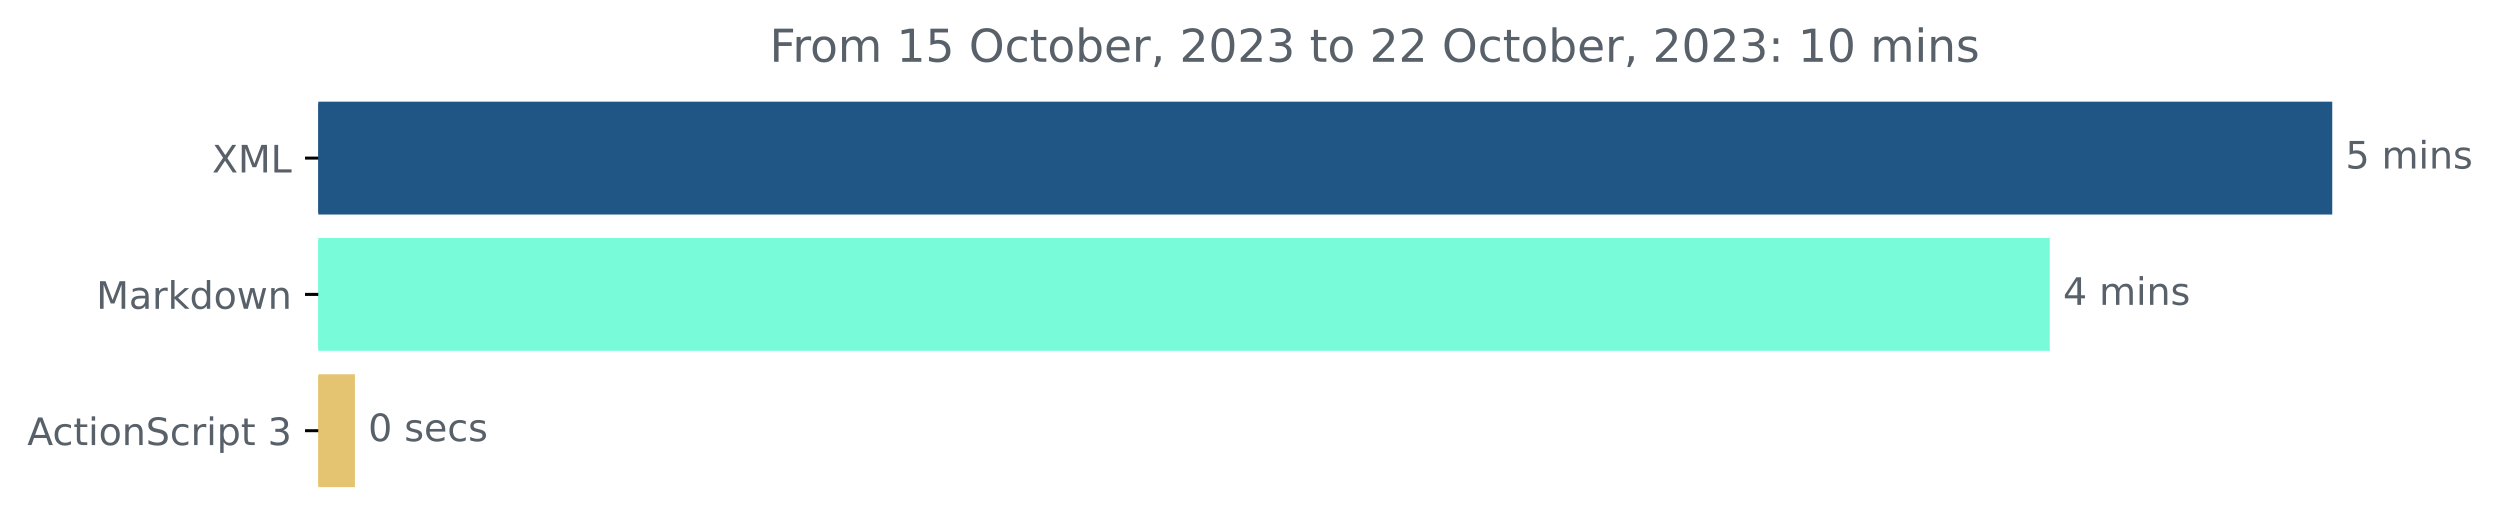
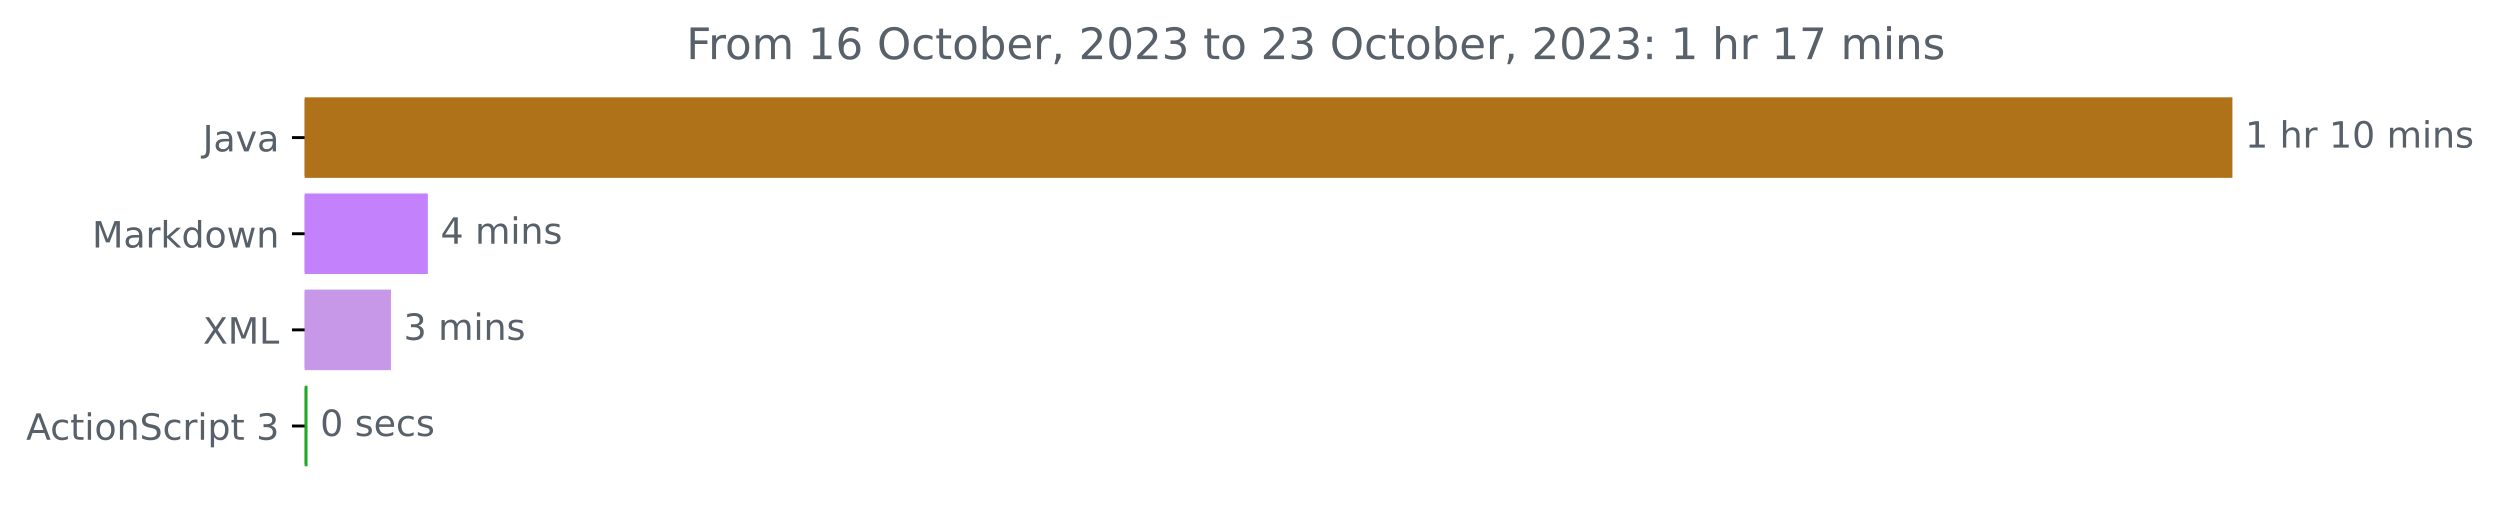
- <svg xmlns="http://www.w3.org/2000/svg" xmlns:xlink="http://www.w3.org/1999/xlink" width="660.299pt" height="140.398pt" viewBox="0 0 660.299 140.398" version="1.1">
+ <svg xmlns="http://www.w3.org/2000/svg" xmlns:xlink="http://www.w3.org/1999/xlink" width="689.829pt" height="140.398pt" viewBox="0 0 689.829 140.398" version="1.1">
  <defs>
    <style type="text/css">*{stroke-linejoin: round; stroke-linecap: butt}</style>
  </defs>
  <g id="figure_1">
    <g id="patch_1">
-       <path d="M 0 140.398  L 660.299 140.398  L 660.299 0  L 0 0  L 0 140.398  z " style="fill: none" />
+       <path d="M 0 140.398  L 689.829 140.398  L 689.829 0  L 0 0  L 0 140.398  z " style="fill: none" />
    </g>
    <g id="axes_1">
      <g id="patch_2">
-         <path d="M 84.064 27.358  L 615.493 27.358  L 615.493 56.158  L 84.064 56.158  z " clip-path="url(#p6f1f6c0f37)" style="fill: #1f5685; stroke: #1f5685; stroke-linejoin: miter" />
+         <path d="M 84.064 27.358  L 615.493 27.358  L 615.493 48.579  L 84.064 48.579  z " clip-path="url(#p2e477b7dcd)" style="fill: #b07219; stroke: #b07219; stroke-linejoin: miter" />
      </g>
      <g id="patch_3">
-         <path d="M 84.064 63.358  L 540.885 63.358  L 540.885 92.158  L 84.064 92.158  z " clip-path="url(#p6f1f6c0f37)" style="fill: #77fbd9; stroke: #77fbd9; stroke-linejoin: miter" />
+         <path d="M 84.064 53.884  L 117.554 53.884  L 117.554 75.105  L 84.064 75.105  z " clip-path="url(#p2e477b7dcd)" style="fill: #c382fb; stroke: #c382fb; stroke-linejoin: miter" />
      </g>
      <g id="patch_4">
-         <path d="M 84.064 99.358  L 93.24 99.358  L 93.24 128.158  L 84.064 128.158  z " clip-path="url(#p6f1f6c0f37)" style="fill: #e4c471; stroke: #e4c471; stroke-linejoin: miter" />
+         <path d="M 84.064 80.411  L 107.372 80.411  L 107.372 101.632  L 84.064 101.632  z " clip-path="url(#p2e477b7dcd)" style="fill: #c798e8; stroke: #c798e8; stroke-linejoin: miter" />
+       </g>
+       <g id="patch_5">
+         <path d="M 84.064 106.937  L 84.358 106.937  L 84.358 128.158  L 84.064 128.158  z " clip-path="url(#p2e477b7dcd)" style="fill: #20a826; stroke: #20a826; stroke-linejoin: miter" />
      </g>
      <g id="matplotlib.axis_1" />
      <g id="matplotlib.axis_2">
        <g id="ytick_1">
          <g id="line2d_1">
            <defs>
-               <path id="m40655cde65" d="M 0 0  L -3.5 0  " style="stroke: #000000; stroke-width: 0.8" />
+               <path id="mc1ff727e25" d="M 0 0  L -3.5 0  " style="stroke: #000000; stroke-width: 0.8" />
            </defs>
            <g>
-               <use xlink:href="#m40655cde65" x="84.064" y="41.758" style="stroke: #000000; stroke-width: 0.8" />
+               <use xlink:href="#mc1ff727e25" x="84.064" y="37.969" style="stroke: #000000; stroke-width: 0.8" />
            </g>
          </g>
          <g id="text_1">
-             <g style="fill: #586069" transform="translate(56.01406 45.55734)scale(0.1 -0.1)">
-               <defs>
-                 <path id="DejaVuSans-58" d="M 403 4666  L 1081 4666  L 2241 2931  L 3406 4666  L 4084 4666  L 2584 2425  L 4184 0  L 3506 0  L 2194 1984  L 872 0  L 191 0  L 1856 2491  L 403 4666  z " transform="scale(0.015625)" />
-                 <path id="DejaVuSans-4d" d="M 628 4666  L 1569 4666  L 2759 1491  L 3956 4666  L 4897 4666  L 4897 0  L 4281 0  L 4281 4097  L 3078 897  L 2444 897  L 1241 4097  L 1241 0  L 628 0  L 628 4666  z " transform="scale(0.015625)" />
-                 <path id="DejaVuSans-4c" d="M 628 4666  L 1259 4666  L 1259 531  L 3531 531  L 3531 0  L 628 0  L 628 4666  z " transform="scale(0.015625)" />
-               </defs>
-               <use xlink:href="#DejaVuSans-58" />
-               <use xlink:href="#DejaVuSans-4d" x="68.506" />
-               <use xlink:href="#DejaVuSans-4c" x="154.785" />
+             <g style="fill: #586069" transform="translate(55.93906 41.76787)scale(0.1 -0.1)">
+               <defs>
+                 <path id="DejaVuSans-4a" d="M 628 4666  L 1259 4666  L 1259 325  Q 1259 -519 939 -900  Q 619 -1281 -91 -1281  L -331 -1281  L -331 -750  L -134 -750  Q 284 -750 456 -515  Q 628 -281 628 325  L 628 4666  z " transform="scale(0.015625)" />
+                 <path id="DejaVuSans-61" d="M 2194 1759  Q 1497 1759 1228 1600  Q 959 1441 959 1056  Q 959 750 1161 570  Q 1363 391 1709 391  Q 2188 391 2477 730  Q 2766 1069 2766 1631  L 2766 1759  L 2194 1759  z M 3341 1997  L 3341 0  L 2766 0  L 2766 531  Q 2569 213 2275 61  Q 1981 -91 1556 -91  Q 1019 -91 701 211  Q 384 513 384 1019  Q 384 1609 779 1909  Q 1175 2209 1959 2209  L 2766 2209  L 2766 2266  Q 2766 2663 2505 2880  Q 2244 3097 1772 3097  Q 1472 3097 1187 3025  Q 903 2953 641 2809  L 641 3341  Q 956 3463 1253 3523  Q 1550 3584 1831 3584  Q 2591 3584 2966 3190  Q 3341 2797 3341 1997  z " transform="scale(0.015625)" />
+                 <path id="DejaVuSans-76" d="M 191 3500  L 800 3500  L 1894 563  L 2988 3500  L 3597 3500  L 2284 0  L 1503 0  L 191 3500  z " transform="scale(0.015625)" />
+               </defs>
+               <use xlink:href="#DejaVuSans-4a" />
+               <use xlink:href="#DejaVuSans-61" x="29.492" />
+               <use xlink:href="#DejaVuSans-76" x="90.771" />
+               <use xlink:href="#DejaVuSans-61" x="149.951" />
            </g>
          </g>
        </g>
        <g id="ytick_2">
          <g id="line2d_2">
            <g>
-               <use xlink:href="#m40655cde65" x="84.064" y="77.758" style="stroke: #000000; stroke-width: 0.8" />
+               <use xlink:href="#mc1ff727e25" x="84.064" y="64.495" style="stroke: #000000; stroke-width: 0.8" />
            </g>
          </g>
          <g id="text_2">
-             <g style="fill: #586069" transform="translate(25.42344 81.55734)scale(0.1 -0.1)">
-               <defs>
-                 <path id="DejaVuSans-61" d="M 2194 1759  Q 1497 1759 1228 1600  Q 959 1441 959 1056  Q 959 750 1161 570  Q 1363 391 1709 391  Q 2188 391 2477 730  Q 2766 1069 2766 1631  L 2766 1759  L 2194 1759  z M 3341 1997  L 3341 0  L 2766 0  L 2766 531  Q 2569 213 2275 61  Q 1981 -91 1556 -91  Q 1019 -91 701 211  Q 384 513 384 1019  Q 384 1609 779 1909  Q 1175 2209 1959 2209  L 2766 2209  L 2766 2266  Q 2766 2663 2505 2880  Q 2244 3097 1772 3097  Q 1472 3097 1187 3025  Q 903 2953 641 2809  L 641 3341  Q 956 3463 1253 3523  Q 1550 3584 1831 3584  Q 2591 3584 2966 3190  Q 3341 2797 3341 1997  z " transform="scale(0.015625)" />
+             <g style="fill: #586069" transform="translate(25.42344 68.29419)scale(0.1 -0.1)">
+               <defs>
+                 <path id="DejaVuSans-4d" d="M 628 4666  L 1569 4666  L 2759 1491  L 3956 4666  L 4897 4666  L 4897 0  L 4281 0  L 4281 4097  L 3078 897  L 2444 897  L 1241 4097  L 1241 0  L 628 0  L 628 4666  z " transform="scale(0.015625)" />
                <path id="DejaVuSans-72" d="M 2631 2963  Q 2534 3019 2420 3045  Q 2306 3072 2169 3072  Q 1681 3072 1420 2755  Q 1159 2438 1159 1844  L 1159 0  L 581 0  L 581 3500  L 1159 3500  L 1159 2956  Q 1341 3275 1631 3429  Q 1922 3584 2338 3584  Q 2397 3584 2469 3576  Q 2541 3569 2628 3553  L 2631 2963  z " transform="scale(0.015625)" />
                <path id="DejaVuSans-6b" d="M 581 4863  L 1159 4863  L 1159 1991  L 2875 3500  L 3609 3500  L 1753 1863  L 3688 0  L 2938 0  L 1159 1709  L 1159 0  L 581 0  L 581 4863  z " transform="scale(0.015625)" />
                <path id="DejaVuSans-64" d="M 2906 2969  L 2906 4863  L 3481 4863  L 3481 0  L 2906 0  L 2906 525  Q 2725 213 2448 61  Q 2172 -91 1784 -91  Q 1150 -91 751 415  Q 353 922 353 1747  Q 353 2572 751 3078  Q 1150 3584 1784 3584  Q 2172 3584 2448 3432  Q 2725 3281 2906 2969  z M 947 1747  Q 947 1113 1208 752  Q 1469 391 1925 391  Q 2381 391 2643 752  Q 2906 1113 2906 1747  Q 2906 2381 2643 2742  Q 2381 3103 1925 3103  Q 1469 3103 1208 2742  Q 947 2381 947 1747  z " transform="scale(0.015625)" />
                <path id="DejaVuSans-6f" d="M 1959 3097  Q 1497 3097 1228 2736  Q 959 2375 959 1747  Q 959 1119 1226 758  Q 1494 397 1959 397  Q 2419 397 2687 759  Q 2956 1122 2956 1747  Q 2956 2369 2687 2733  Q 2419 3097 1959 3097  z M 1959 3584  Q 2709 3584 3137 3096  Q 3566 2609 3566 1747  Q 3566 888 3137 398  Q 2709 -91 1959 -91  Q 1206 -91 779 398  Q 353 888 353 1747  Q 353 2609 779 3096  Q 1206 3584 1959 3584  z " transform="scale(0.015625)" />
                <path id="DejaVuSans-77" d="M 269 3500  L 844 3500  L 1563 769  L 2278 3500  L 2956 3500  L 3675 769  L 4391 3500  L 4966 3500  L 4050 0  L 3372 0  L 2619 2869  L 1863 0  L 1184 0  L 269 3500  z " transform="scale(0.015625)" />
                <path id="DejaVuSans-6e" d="M 3513 2113  L 3513 0  L 2938 0  L 2938 2094  Q 2938 2591 2744 2837  Q 2550 3084 2163 3084  Q 1697 3084 1428 2787  Q 1159 2491 1159 1978  L 1159 0  L 581 0  L 581 3500  L 1159 3500  L 1159 2956  Q 1366 3272 1645 3428  Q 1925 3584 2291 3584  Q 2894 3584 3203 3211  Q 3513 2838 3513 2113  z " transform="scale(0.015625)" />
              </defs>
              <use xlink:href="#DejaVuSans-4d" />
              <use xlink:href="#DejaVuSans-61" x="86.279" />
              <use xlink:href="#DejaVuSans-72" x="147.559" />
              <use xlink:href="#DejaVuSans-6b" x="188.672" />
              <use xlink:href="#DejaVuSans-64" x="246.582" />
              <use xlink:href="#DejaVuSans-6f" x="310.059" />
              <use xlink:href="#DejaVuSans-77" x="371.24" />
              <use xlink:href="#DejaVuSans-6e" x="453.027" />
            </g>
          </g>
        </g>
        <g id="ytick_3">
          <g id="line2d_3">
            <g>
-               <use xlink:href="#m40655cde65" x="84.064" y="113.758" style="stroke: #000000; stroke-width: 0.8" />
+               <use xlink:href="#mc1ff727e25" x="84.064" y="91.021" style="stroke: #000000; stroke-width: 0.8" />
            </g>
          </g>
          <g id="text_3">
-             <g style="fill: #586069" transform="translate(7.2 117.5573)scale(0.1 -0.1)">
+             <g style="fill: #586069" transform="translate(56.01406 94.8205)scale(0.1 -0.1)">
+               <defs>
+                 <path id="DejaVuSans-58" d="M 403 4666  L 1081 4666  L 2241 2931  L 3406 4666  L 4084 4666  L 2584 2425  L 4184 0  L 3506 0  L 2194 1984  L 872 0  L 191 0  L 1856 2491  L 403 4666  z " transform="scale(0.015625)" />
+                 <path id="DejaVuSans-4c" d="M 628 4666  L 1259 4666  L 1259 531  L 3531 531  L 3531 0  L 628 0  L 628 4666  z " transform="scale(0.015625)" />
+               </defs>
+               <use xlink:href="#DejaVuSans-58" />
+               <use xlink:href="#DejaVuSans-4d" x="68.506" />
+               <use xlink:href="#DejaVuSans-4c" x="154.785" />
+             </g>
+           </g>
+         </g>
+         <g id="ytick_4">
+           <g id="line2d_4">
+             <g>
+               <use xlink:href="#mc1ff727e25" x="84.064" y="117.548" style="stroke: #000000; stroke-width: 0.8" />
+             </g>
+           </g>
+           <g id="text_4">
+             <g style="fill: #586069" transform="translate(7.2 121.3468)scale(0.1 -0.1)">
              <defs>
                <path id="DejaVuSans-41" d="M 2188 4044  L 1331 1722  L 3047 1722  L 2188 4044  z M 1831 4666  L 2547 4666  L 4325 0  L 3669 0  L 3244 1197  L 1141 1197  L 716 0  L 50 0  L 1831 4666  z " transform="scale(0.015625)" />
                <path id="DejaVuSans-63" d="M 3122 3366  L 3122 2828  Q 2878 2963 2633 3030  Q 2388 3097 2138 3097  Q 1578 3097 1268 2742  Q 959 2388 959 1747  Q 959 1106 1268 751  Q 1578 397 2138 397  Q 2388 397 2633 464  Q 2878 531 3122 666  L 3122 134  Q 2881 22 2623 -34  Q 2366 -91 2075 -91  Q 1284 -91 818 406  Q 353 903 353 1747  Q 353 2603 823 3093  Q 1294 3584 2113 3584  Q 2378 3584 2631 3529  Q 2884 3475 3122 3366  z " transform="scale(0.015625)" />
                <path id="DejaVuSans-74" d="M 1172 4494  L 1172 3500  L 2356 3500  L 2356 3053  L 1172 3053  L 1172 1153  Q 1172 725 1289 603  Q 1406 481 1766 481  L 2356 481  L 2356 0  L 1766 0  Q 1100 0 847 248  Q 594 497 594 1153  L 594 3053  L 172 3053  L 172 3500  L 594 3500  L 594 4494  L 1172 4494  z " transform="scale(0.015625)" />
                <path id="DejaVuSans-69" d="M 603 3500  L 1178 3500  L 1178 0  L 603 0  L 603 3500  z M 603 4863  L 1178 4863  L 1178 4134  L 603 4134  L 603 4863  z " transform="scale(0.015625)" />
                <path id="DejaVuSans-53" d="M 3425 4513  L 3425 3897  Q 3066 4069 2747 4153  Q 2428 4238 2131 4238  Q 1616 4238 1336 4038  Q 1056 3838 1056 3469  Q 1056 3159 1242 3001  Q 1428 2844 1947 2747  L 2328 2669  Q 3034 2534 3370 2195  Q 3706 1856 3706 1288  Q 3706 609 3251 259  Q 2797 -91 1919 -91  Q 1588 -91 1214 -16  Q 841 59 441 206  L 441 856  Q 825 641 1194 531  Q 1563 422 1919 422  Q 2459 422 2753 634  Q 3047 847 3047 1241  Q 3047 1584 2836 1778  Q 2625 1972 2144 2069  L 1759 2144  Q 1053 2284 737 2584  Q 422 2884 422 3419  Q 422 4038 858 4394  Q 1294 4750 2059 4750  Q 2388 4750 2728 4690  Q 3069 4631 3425 4513  z " transform="scale(0.015625)" />
                <path id="DejaVuSans-70" d="M 1159 525  L 1159 -1331  L 581 -1331  L 581 3500  L 1159 3500  L 1159 2969  Q 1341 3281 1617 3432  Q 1894 3584 2278 3584  Q 2916 3584 3314 3078  Q 3713 2572 3713 1747  Q 3713 922 3314 415  Q 2916 -91 2278 -91  Q 1894 -91 1617 61  Q 1341 213 1159 525  z M 3116 1747  Q 3116 2381 2855 2742  Q 2594 3103 2138 3103  Q 1681 3103 1420 2742  Q 1159 2381 1159 1747  Q 1159 1113 1420 752  Q 1681 391 2138 391  Q 2594 391 2855 752  Q 3116 1113 3116 1747  z " transform="scale(0.015625)" />
                <path id="DejaVuSans-20" transform="scale(0.015625)" />
                <path id="DejaVuSans-33" d="M 2597 2516  Q 3050 2419 3304 2112  Q 3559 1806 3559 1356  Q 3559 666 3084 287  Q 2609 -91 1734 -91  Q 1441 -91 1130 -33  Q 819 25 488 141  L 488 750  Q 750 597 1062 519  Q 1375 441 1716 441  Q 2309 441 2620 675  Q 2931 909 2931 1356  Q 2931 1769 2642 2001  Q 2353 2234 1838 2234  L 1294 2234  L 1294 2753  L 1863 2753  Q 2328 2753 2575 2939  Q 2822 3125 2822 3475  Q 2822 3834 2567 4026  Q 2313 4219 1838 4219  Q 1578 4219 1281 4162  Q 984 4106 628 3988  L 628 4550  Q 988 4650 1302 4700  Q 1616 4750 1894 4750  Q 2613 4750 3031 4423  Q 3450 4097 3450 3541  Q 3450 3153 3228 2886  Q 3006 2619 2597 2516  z " transform="scale(0.015625)" />
              </defs>
              <use xlink:href="#DejaVuSans-41" />
              <use xlink:href="#DejaVuSans-63" x="66.658" />
              <use xlink:href="#DejaVuSans-74" x="121.639" />
              <use xlink:href="#DejaVuSans-69" x="160.848" />
              <use xlink:href="#DejaVuSans-6f" x="188.631" />
              <use xlink:href="#DejaVuSans-6e" x="249.812" />
              <use xlink:href="#DejaVuSans-53" x="313.191" />
              <use xlink:href="#DejaVuSans-63" x="376.668" />
              <use xlink:href="#DejaVuSans-72" x="431.648" />
              <use xlink:href="#DejaVuSans-69" x="472.762" />
              <use xlink:href="#DejaVuSans-70" x="500.545" />
              <use xlink:href="#DejaVuSans-74" x="564.021" />
              <use xlink:href="#DejaVuSans-20" x="603.23" />
              <use xlink:href="#DejaVuSans-33" x="635.018" />
            </g>
          </g>
        </g>
      </g>
-       <g id="text_4">
-         <g style="fill: #586069" transform="translate(619.4926 44.5175)scale(0.1 -0.1)">
-           <defs>
-             <path id="DejaVuSans-35" d="M 691 4666  L 3169 4666  L 3169 4134  L 1269 4134  L 1269 2991  Q 1406 3038 1543 3061  Q 1681 3084 1819 3084  Q 2600 3084 3056 2656  Q 3513 2228 3513 1497  Q 3513 744 3044 326  Q 2575 -91 1722 -91  Q 1428 -91 1123 -41  Q 819 9 494 109  L 494 744  Q 775 591 1075 516  Q 1375 441 1709 441  Q 2250 441 2565 725  Q 2881 1009 2881 1497  Q 2881 1984 2565 2268  Q 2250 2553 1709 2553  Q 1456 2553 1204 2497  Q 953 2441 691 2322  L 691 4666  z " transform="scale(0.015625)" />
+       <g id="text_5">
+         <g style="fill: #586069" transform="translate(619.4926 40.72803)scale(0.1 -0.1)">
+           <defs>
+             <path id="DejaVuSans-31" d="M 794 531  L 1825 531  L 1825 4091  L 703 3866  L 703 4441  L 1819 4666  L 2450 4666  L 2450 531  L 3481 531  L 3481 0  L 794 0  L 794 531  z " transform="scale(0.015625)" />
+             <path id="DejaVuSans-68" d="M 3513 2113  L 3513 0  L 2938 0  L 2938 2094  Q 2938 2591 2744 2837  Q 2550 3084 2163 3084  Q 1697 3084 1428 2787  Q 1159 2491 1159 1978  L 1159 0  L 581 0  L 581 4863  L 1159 4863  L 1159 2956  Q 1366 3272 1645 3428  Q 1925 3584 2291 3584  Q 2894 3584 3203 3211  Q 3513 2838 3513 2113  z " transform="scale(0.015625)" />
+             <path id="DejaVuSans-30" d="M 2034 4250  Q 1547 4250 1301 3770  Q 1056 3291 1056 2328  Q 1056 1369 1301 889  Q 1547 409 2034 409  Q 2525 409 2770 889  Q 3016 1369 3016 2328  Q 3016 3291 2770 3770  Q 2525 4250 2034 4250  z M 2034 4750  Q 2819 4750 3233 4129  Q 3647 3509 3647 2328  Q 3647 1150 3233 529  Q 2819 -91 2034 -91  Q 1250 -91 836 529  Q 422 1150 422 2328  Q 422 3509 836 4129  Q 1250 4750 2034 4750  z " transform="scale(0.015625)" />
            <path id="DejaVuSans-6d" d="M 3328 2828  Q 3544 3216 3844 3400  Q 4144 3584 4550 3584  Q 5097 3584 5394 3201  Q 5691 2819 5691 2113  L 5691 0  L 5113 0  L 5113 2094  Q 5113 2597 4934 2840  Q 4756 3084 4391 3084  Q 3944 3084 3684 2787  Q 3425 2491 3425 1978  L 3425 0  L 2847 0  L 2847 2094  Q 2847 2600 2669 2842  Q 2491 3084 2119 3084  Q 1678 3084 1418 2786  Q 1159 2488 1159 1978  L 1159 0  L 581 0  L 581 3500  L 1159 3500  L 1159 2956  Q 1356 3278 1631 3431  Q 1906 3584 2284 3584  Q 2666 3584 2933 3390  Q 3200 3197 3328 2828  z " transform="scale(0.015625)" />
            <path id="DejaVuSans-73" d="M 2834 3397  L 2834 2853  Q 2591 2978 2328 3040  Q 2066 3103 1784 3103  Q 1356 3103 1142 2972  Q 928 2841 928 2578  Q 928 2378 1081 2264  Q 1234 2150 1697 2047  L 1894 2003  Q 2506 1872 2764 1633  Q 3022 1394 3022 966  Q 3022 478 2636 193  Q 2250 -91 1575 -91  Q 1294 -91 989 -36  Q 684 19 347 128  L 347 722  Q 666 556 975 473  Q 1284 391 1588 391  Q 1994 391 2212 530  Q 2431 669 2431 922  Q 2431 1156 2273 1281  Q 2116 1406 1581 1522  L 1381 1569  Q 847 1681 609 1914  Q 372 2147 372 2553  Q 372 3047 722 3315  Q 1072 3584 1716 3584  Q 2034 3584 2315 3537  Q 2597 3491 2834 3397  z " transform="scale(0.015625)" />
          </defs>
-           <use xlink:href="#DejaVuSans-35" />
+           <use xlink:href="#DejaVuSans-31" />
+           <use xlink:href="#DejaVuSans-20" x="63.623" />
+           <use xlink:href="#DejaVuSans-68" x="95.41" />
+           <use xlink:href="#DejaVuSans-72" x="158.789" />
+           <use xlink:href="#DejaVuSans-20" x="199.902" />
+           <use xlink:href="#DejaVuSans-31" x="231.689" />
+           <use xlink:href="#DejaVuSans-30" x="295.312" />
+           <use xlink:href="#DejaVuSans-20" x="358.936" />
+           <use xlink:href="#DejaVuSans-6d" x="390.723" />
+           <use xlink:href="#DejaVuSans-69" x="488.135" />
+           <use xlink:href="#DejaVuSans-6e" x="515.918" />
+           <use xlink:href="#DejaVuSans-73" x="579.297" />
+         </g>
+       </g>
+       <g id="text_6">
+         <g style="fill: #586069" transform="translate(121.5542 67.25434)scale(0.1 -0.1)">
+           <defs>
+             <path id="DejaVuSans-34" d="M 2419 4116  L 825 1625  L 2419 1625  L 2419 4116  z M 2253 4666  L 3047 4666  L 3047 1625  L 3713 1625  L 3713 1100  L 3047 1100  L 3047 0  L 2419 0  L 2419 1100  L 313 1100  L 313 1709  L 2253 4666  z " transform="scale(0.015625)" />
+           </defs>
+           <use xlink:href="#DejaVuSans-34" />
          <use xlink:href="#DejaVuSans-20" x="63.623" />
          <use xlink:href="#DejaVuSans-6d" x="95.41" />
          <use xlink:href="#DejaVuSans-69" x="192.822" />
          <use xlink:href="#DejaVuSans-6e" x="220.605" />
          <use xlink:href="#DejaVuSans-73" x="283.984" />
        </g>
      </g>
-       <g id="text_5">
-         <g style="fill: #586069" transform="translate(544.8852 80.5175)scale(0.1 -0.1)">
-           <defs>
-             <path id="DejaVuSans-34" d="M 2419 4116  L 825 1625  L 2419 1625  L 2419 4116  z M 2253 4666  L 3047 4666  L 3047 1625  L 3713 1625  L 3713 1100  L 3047 1100  L 3047 0  L 2419 0  L 2419 1100  L 313 1100  L 313 1709  L 2253 4666  z " transform="scale(0.015625)" />
-           </defs>
-           <use xlink:href="#DejaVuSans-34" />
+       <g id="text_7">
+         <g style="fill: #586069" transform="translate(111.3718 93.78066)scale(0.1 -0.1)">
+           <use xlink:href="#DejaVuSans-33" />
          <use xlink:href="#DejaVuSans-20" x="63.623" />
          <use xlink:href="#DejaVuSans-6d" x="95.41" />
          <use xlink:href="#DejaVuSans-69" x="192.822" />
          <use xlink:href="#DejaVuSans-6e" x="220.605" />
          <use xlink:href="#DejaVuSans-73" x="283.984" />
        </g>
      </g>
-       <g id="text_6">
-         <g style="fill: #586069" transform="translate(97.24038 116.5175)scale(0.1 -0.1)">
-           <defs>
-             <path id="DejaVuSans-30" d="M 2034 4250  Q 1547 4250 1301 3770  Q 1056 3291 1056 2328  Q 1056 1369 1301 889  Q 1547 409 2034 409  Q 2525 409 2770 889  Q 3016 1369 3016 2328  Q 3016 3291 2770 3770  Q 2525 4250 2034 4250  z M 2034 4750  Q 2819 4750 3233 4129  Q 3647 3509 3647 2328  Q 3647 1150 3233 529  Q 2819 -91 2034 -91  Q 1250 -91 836 529  Q 422 1150 422 2328  Q 422 3509 836 4129  Q 1250 4750 2034 4750  z " transform="scale(0.015625)" />
+       <g id="text_8">
+         <g style="fill: #586069" transform="translate(88.35835 120.307)scale(0.1 -0.1)">
+           <defs>
            <path id="DejaVuSans-65" d="M 3597 1894  L 3597 1613  L 953 1613  Q 991 1019 1311 708  Q 1631 397 2203 397  Q 2534 397 2845 478  Q 3156 559 3463 722  L 3463 178  Q 3153 47 2828 -22  Q 2503 -91 2169 -91  Q 1331 -91 842 396  Q 353 884 353 1716  Q 353 2575 817 3079  Q 1281 3584 2069 3584  Q 2775 3584 3186 3129  Q 3597 2675 3597 1894  z M 3022 2063  Q 3016 2534 2758 2815  Q 2500 3097 2075 3097  Q 1594 3097 1305 2825  Q 1016 2553 972 2059  L 3022 2063  z " transform="scale(0.015625)" />
          </defs>
          <use xlink:href="#DejaVuSans-30" />
          <use xlink:href="#DejaVuSans-20" x="63.623" />
          <use xlink:href="#DejaVuSans-73" x="95.41" />
          <use xlink:href="#DejaVuSans-65" x="147.51" />
          <use xlink:href="#DejaVuSans-63" x="209.033" />
          <use xlink:href="#DejaVuSans-73" x="264.014" />
        </g>
      </g>
-       <g id="text_7">
-         <g style="fill: #586069" transform="translate(203.27 16.31812)scale(0.12 -0.12)">
+       <g id="text_9">
+         <g style="fill: #586069" transform="translate(189.3697 16.31812)scale(0.12 -0.12)">
          <defs>
            <path id="DejaVuSans-46" d="M 628 4666  L 3309 4666  L 3309 4134  L 1259 4134  L 1259 2759  L 3109 2759  L 3109 2228  L 1259 2228  L 1259 0  L 628 0  L 628 4666  z " transform="scale(0.015625)" />
-             <path id="DejaVuSans-31" d="M 794 531  L 1825 531  L 1825 4091  L 703 3866  L 703 4441  L 1819 4666  L 2450 4666  L 2450 531  L 3481 531  L 3481 0  L 794 0  L 794 531  z " transform="scale(0.015625)" />
+             <path id="DejaVuSans-36" d="M 2113 2584  Q 1688 2584 1439 2293  Q 1191 2003 1191 1497  Q 1191 994 1439 701  Q 1688 409 2113 409  Q 2538 409 2786 701  Q 3034 994 3034 1497  Q 3034 2003 2786 2293  Q 2538 2584 2113 2584  z M 3366 4563  L 3366 3988  Q 3128 4100 2886 4159  Q 2644 4219 2406 4219  Q 1781 4219 1451 3797  Q 1122 3375 1075 2522  Q 1259 2794 1537 2939  Q 1816 3084 2150 3084  Q 2853 3084 3261 2657  Q 3669 2231 3669 1497  Q 3669 778 3244 343  Q 2819 -91 2113 -91  Q 1303 -91 875 529  Q 447 1150 447 2328  Q 447 3434 972 4092  Q 1497 4750 2381 4750  Q 2619 4750 2861 4703  Q 3103 4656 3366 4563  z " transform="scale(0.015625)" />
            <path id="DejaVuSans-4f" d="M 2522 4238  Q 1834 4238 1429 3725  Q 1025 3213 1025 2328  Q 1025 1447 1429 934  Q 1834 422 2522 422  Q 3209 422 3611 934  Q 4013 1447 4013 2328  Q 4013 3213 3611 3725  Q 3209 4238 2522 4238  z M 2522 4750  Q 3503 4750 4090 4092  Q 4678 3434 4678 2328  Q 4678 1225 4090 567  Q 3503 -91 2522 -91  Q 1538 -91 948 565  Q 359 1222 359 2328  Q 359 3434 948 4092  Q 1538 4750 2522 4750  z " transform="scale(0.015625)" />
            <path id="DejaVuSans-62" d="M 3116 1747  Q 3116 2381 2855 2742  Q 2594 3103 2138 3103  Q 1681 3103 1420 2742  Q 1159 2381 1159 1747  Q 1159 1113 1420 752  Q 1681 391 2138 391  Q 2594 391 2855 752  Q 3116 1113 3116 1747  z M 1159 2969  Q 1341 3281 1617 3432  Q 1894 3584 2278 3584  Q 2916 3584 3314 3078  Q 3713 2572 3713 1747  Q 3713 922 3314 415  Q 2916 -91 2278 -91  Q 1894 -91 1617 61  Q 1341 213 1159 525  L 1159 0  L 581 0  L 581 4863  L 1159 4863  L 1159 2969  z " transform="scale(0.015625)" />
            <path id="DejaVuSans-2c" d="M 750 794  L 1409 794  L 1409 256  L 897 -744  L 494 -744  L 750 256  L 750 794  z " transform="scale(0.015625)" />
            <path id="DejaVuSans-32" d="M 1228 531  L 3431 531  L 3431 0  L 469 0  L 469 531  Q 828 903 1448 1529  Q 2069 2156 2228 2338  Q 2531 2678 2651 2914  Q 2772 3150 2772 3378  Q 2772 3750 2511 3984  Q 2250 4219 1831 4219  Q 1534 4219 1204 4116  Q 875 4013 500 3803  L 500 4441  Q 881 4594 1212 4672  Q 1544 4750 1819 4750  Q 2544 4750 2975 4387  Q 3406 4025 3406 3419  Q 3406 3131 3298 2873  Q 3191 2616 2906 2266  Q 2828 2175 2409 1742  Q 1991 1309 1228 531  z " transform="scale(0.015625)" />
            <path id="DejaVuSans-3a" d="M 750 794  L 1409 794  L 1409 0  L 750 0  L 750 794  z M 750 3309  L 1409 3309  L 1409 2516  L 750 2516  L 750 3309  z " transform="scale(0.015625)" />
+             <path id="DejaVuSans-37" d="M 525 4666  L 3525 4666  L 3525 4397  L 1831 0  L 1172 0  L 2766 4134  L 525 4134  L 525 4666  z " transform="scale(0.015625)" />
          </defs>
          <use xlink:href="#DejaVuSans-46" />
          <use xlink:href="#DejaVuSans-72" x="50.27" />
          <use xlink:href="#DejaVuSans-6f" x="89.133" />
          <use xlink:href="#DejaVuSans-6d" x="150.314" />
          <use xlink:href="#DejaVuSans-20" x="247.727" />
          <use xlink:href="#DejaVuSans-31" x="279.514" />
-           <use xlink:href="#DejaVuSans-35" x="343.137" />
+           <use xlink:href="#DejaVuSans-36" x="343.137" />
          <use xlink:href="#DejaVuSans-20" x="406.76" />
          <use xlink:href="#DejaVuSans-4f" x="438.547" />
          <use xlink:href="#DejaVuSans-63" x="517.258" />
          <use xlink:href="#DejaVuSans-74" x="572.238" />
          <use xlink:href="#DejaVuSans-6f" x="611.447" />
          <use xlink:href="#DejaVuSans-62" x="672.629" />
          <use xlink:href="#DejaVuSans-65" x="736.105" />
          <use xlink:href="#DejaVuSans-72" x="797.629" />
          <use xlink:href="#DejaVuSans-2c" x="838.742" />
          <use xlink:href="#DejaVuSans-20" x="870.529" />
          <use xlink:href="#DejaVuSans-32" x="902.316" />
          <use xlink:href="#DejaVuSans-30" x="965.939" />
          <use xlink:href="#DejaVuSans-32" x="1029.562" />
          <use xlink:href="#DejaVuSans-33" x="1093.186" />
          <use xlink:href="#DejaVuSans-20" x="1156.809" />
          <use xlink:href="#DejaVuSans-74" x="1188.596" />
          <use xlink:href="#DejaVuSans-6f" x="1227.805" />
          <use xlink:href="#DejaVuSans-20" x="1288.986" />
          <use xlink:href="#DejaVuSans-32" x="1320.773" />
-           <use xlink:href="#DejaVuSans-32" x="1384.396" />
+           <use xlink:href="#DejaVuSans-33" x="1384.396" />
          <use xlink:href="#DejaVuSans-20" x="1448.02" />
          <use xlink:href="#DejaVuSans-4f" x="1479.807" />
          <use xlink:href="#DejaVuSans-63" x="1558.518" />
          <use xlink:href="#DejaVuSans-74" x="1613.498" />
          <use xlink:href="#DejaVuSans-6f" x="1652.707" />
          <use xlink:href="#DejaVuSans-62" x="1713.889" />
          <use xlink:href="#DejaVuSans-65" x="1777.365" />
          <use xlink:href="#DejaVuSans-72" x="1838.889" />
          <use xlink:href="#DejaVuSans-2c" x="1880.002" />
          <use xlink:href="#DejaVuSans-20" x="1911.789" />
          <use xlink:href="#DejaVuSans-32" x="1943.576" />
          <use xlink:href="#DejaVuSans-30" x="2007.199" />
          <use xlink:href="#DejaVuSans-32" x="2070.822" />
          <use xlink:href="#DejaVuSans-33" x="2134.445" />
          <use xlink:href="#DejaVuSans-3a" x="2198.068" />
          <use xlink:href="#DejaVuSans-20" x="2231.76" />
          <use xlink:href="#DejaVuSans-31" x="2263.547" />
-           <use xlink:href="#DejaVuSans-30" x="2327.17" />
-           <use xlink:href="#DejaVuSans-20" x="2390.793" />
-           <use xlink:href="#DejaVuSans-6d" x="2422.58" />
-           <use xlink:href="#DejaVuSans-69" x="2519.992" />
-           <use xlink:href="#DejaVuSans-6e" x="2547.775" />
-           <use xlink:href="#DejaVuSans-73" x="2611.154" />
+           <use xlink:href="#DejaVuSans-20" x="2327.17" />
+           <use xlink:href="#DejaVuSans-68" x="2358.957" />
+           <use xlink:href="#DejaVuSans-72" x="2422.336" />
+           <use xlink:href="#DejaVuSans-20" x="2463.449" />
+           <use xlink:href="#DejaVuSans-31" x="2495.236" />
+           <use xlink:href="#DejaVuSans-37" x="2558.859" />
+           <use xlink:href="#DejaVuSans-20" x="2622.482" />
+           <use xlink:href="#DejaVuSans-6d" x="2654.27" />
+           <use xlink:href="#DejaVuSans-69" x="2751.682" />
+           <use xlink:href="#DejaVuSans-6e" x="2779.465" />
+           <use xlink:href="#DejaVuSans-73" x="2842.844" />
        </g>
      </g>
    </g>
  </g>
  <defs>
-     <clipPath id="p6f1f6c0f37">
+     <clipPath id="p2e477b7dcd">
      <rect x="84.064" y="22.318" width="558" height="110.88" />
    </clipPath>
  </defs>
</svg>
